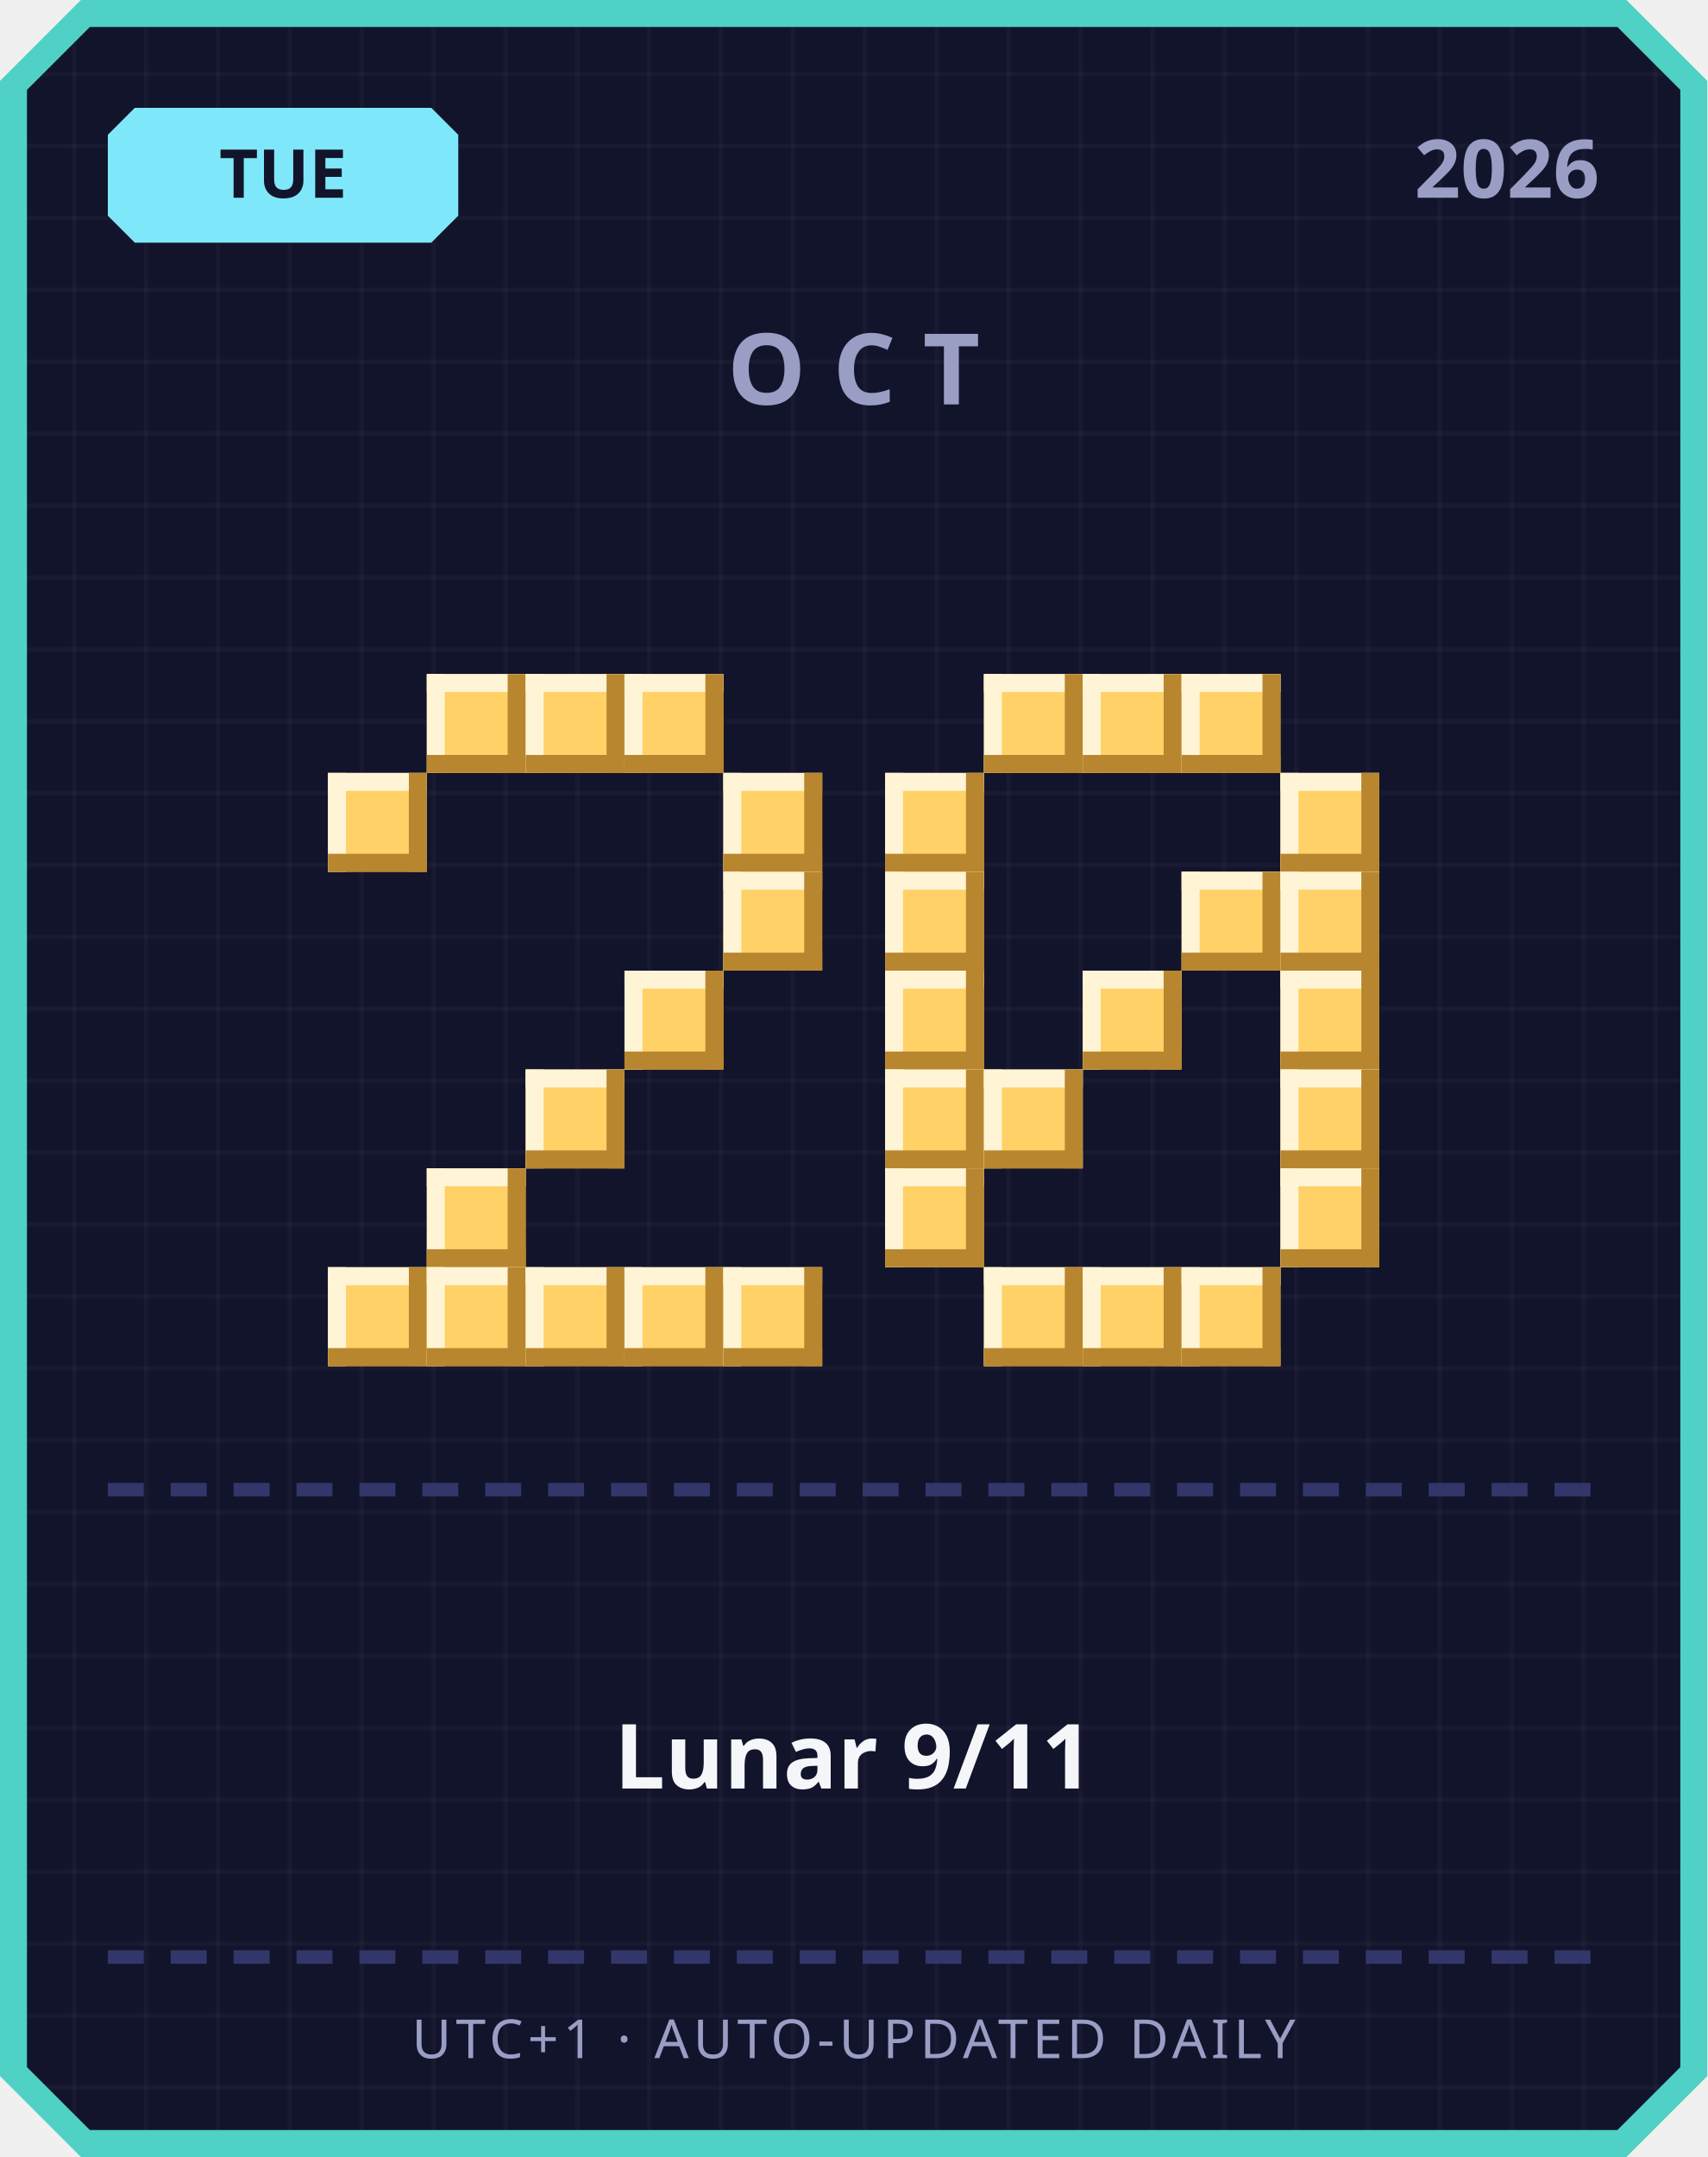
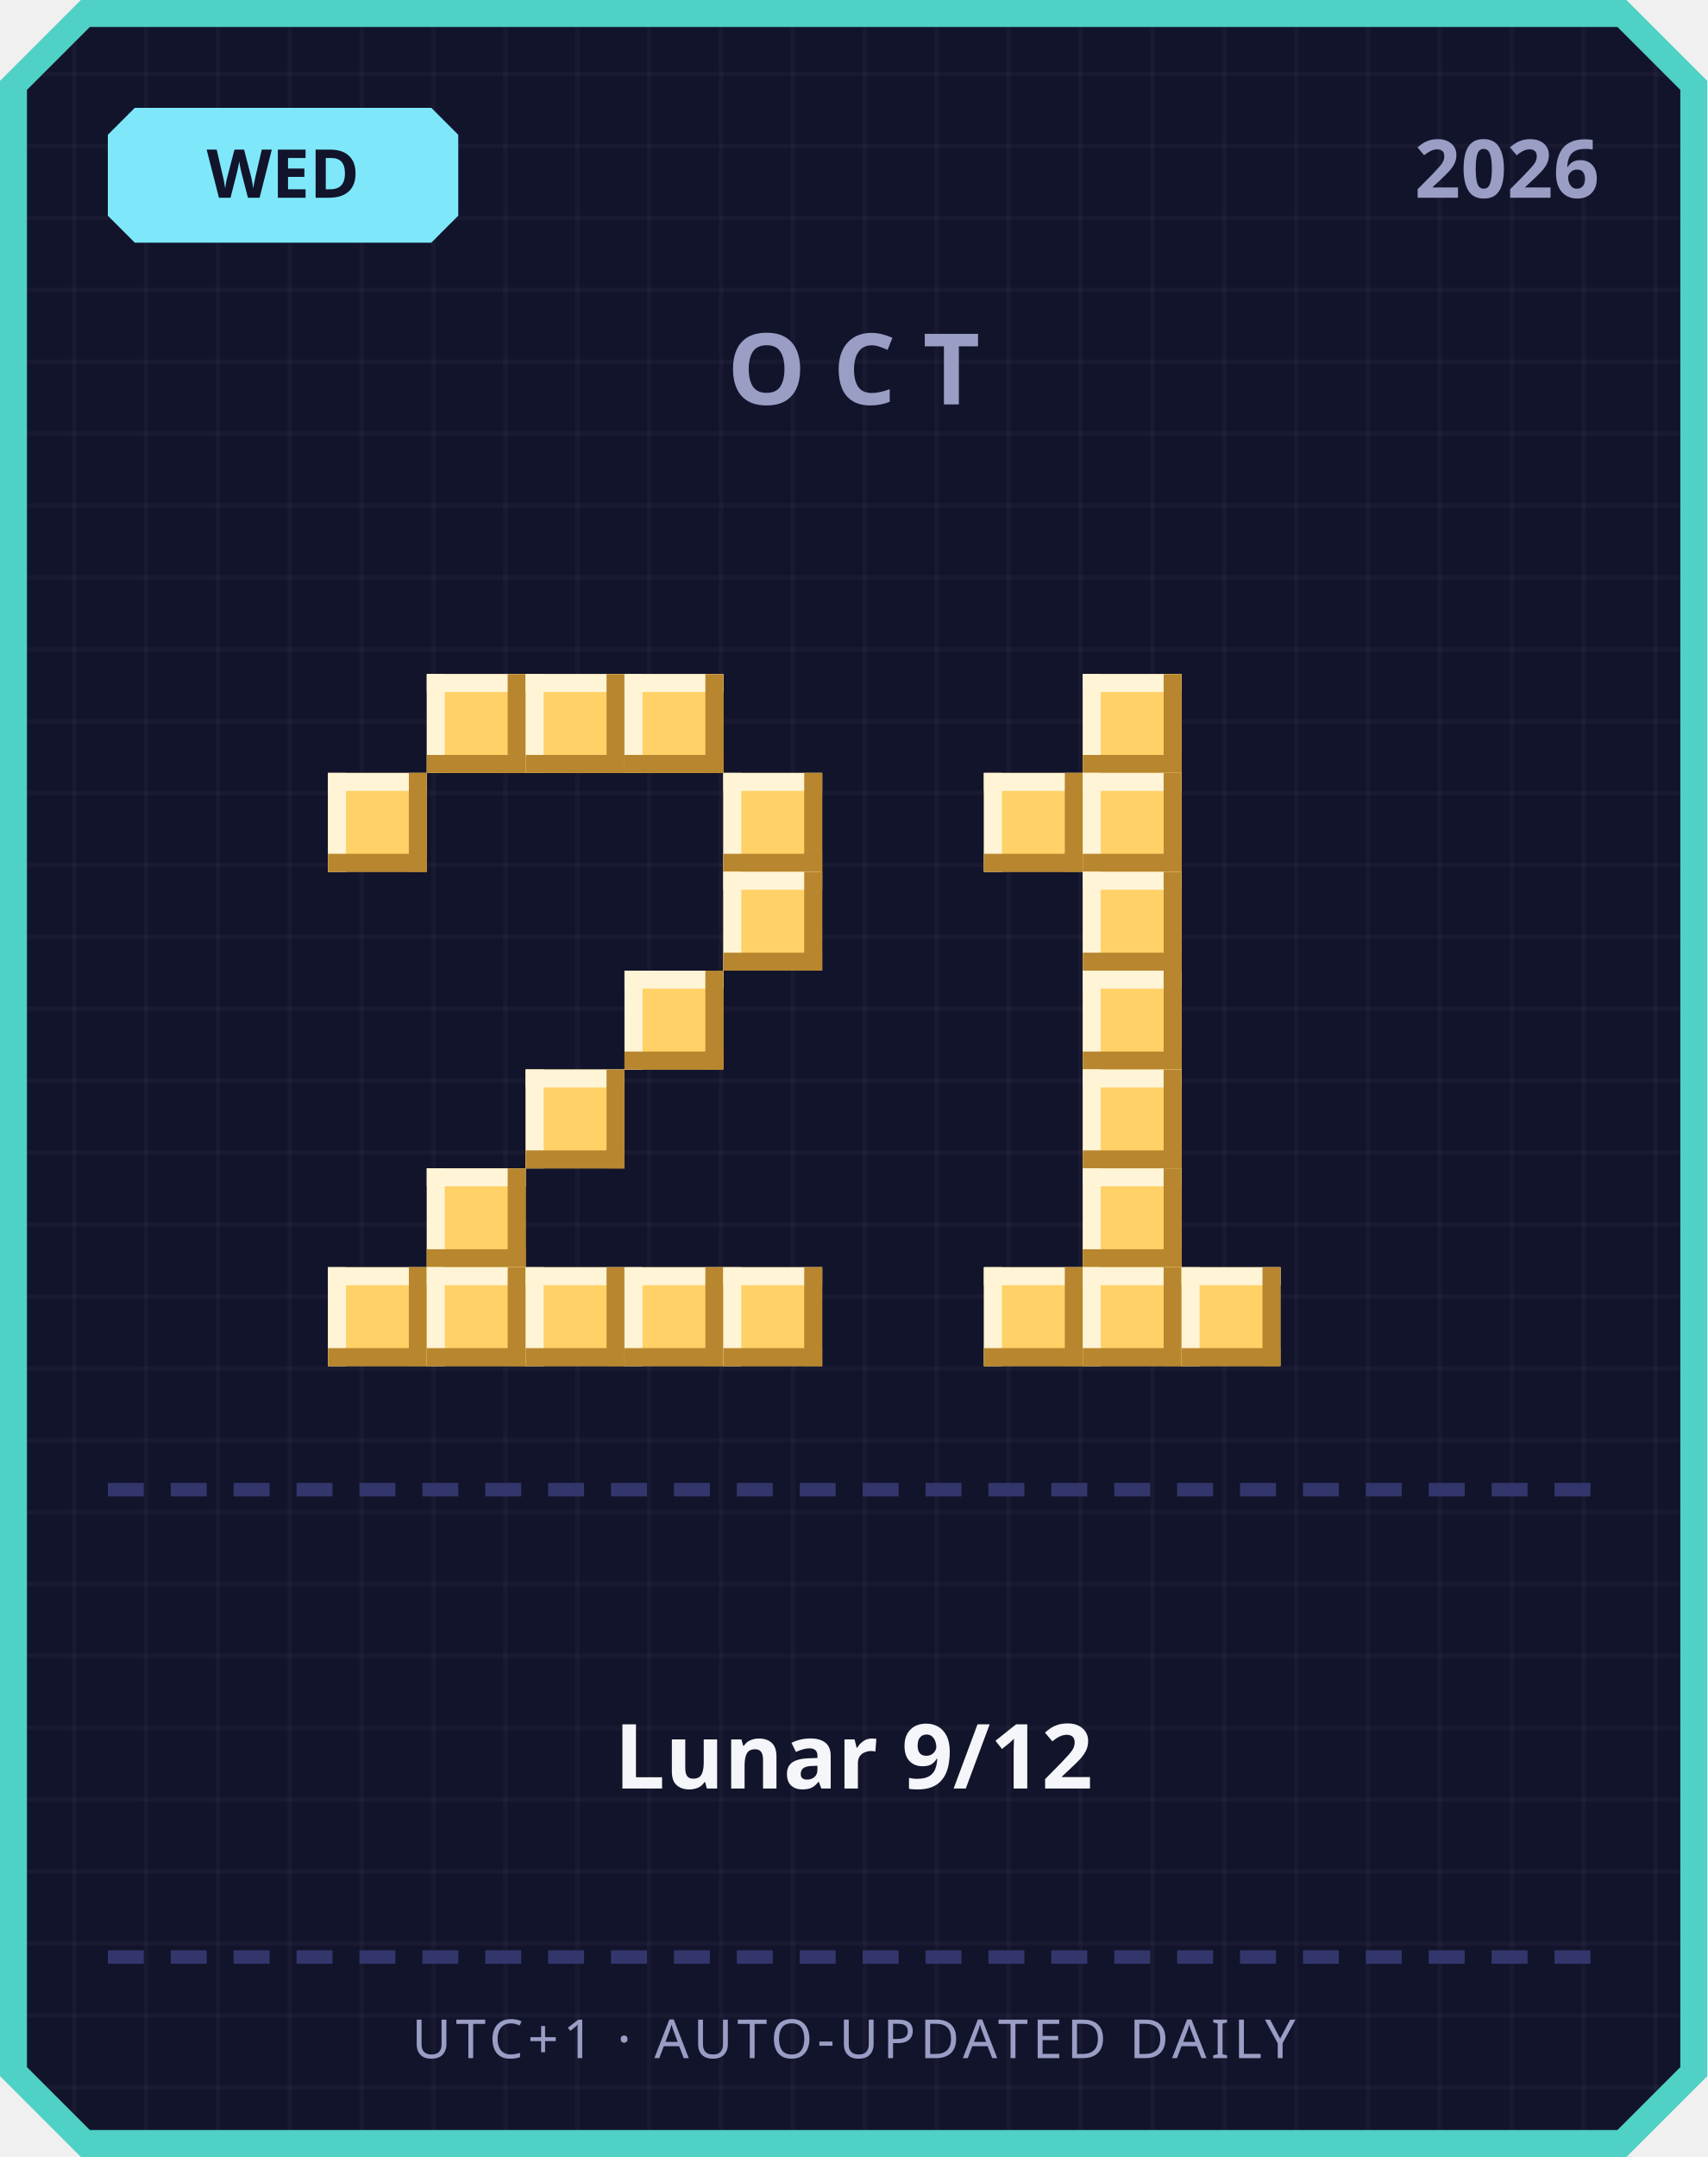
<svg xmlns="http://www.w3.org/2000/svg" width="380" height="480" viewBox="0 0 380 480">
  <defs>
    <pattern id="grid" width="16" height="16" patternUnits="userSpaceOnUse">
      <rect width="16" height="16" fill="#12142b" />
      <rect width="1" height="16" fill="#ffffff" opacity="0.03" />
      <rect width="16" height="1" fill="#ffffff" opacity="0.03" />
    </pattern>
  </defs>
  <path d="M 18,0 L 362,0 L 380,18 L 380,462 L 362,480 L 18,480 L 0,462 L 0,18 Z" fill="#4fd1c5" />
  <path d="M 20,6 L 360,6 L 374,20 L 374,460 L 360,474 L 20,474 L 6,460 L 6,20 Z" fill="url(#grid)" />
  <path d="M 30,24 L 96,24 L 102,30 L 102,48 L 96,54 L 30,54 L 24,48 L 24,30 Z" fill="#7ee8fa" />
-   <text x="63" y="44" text-anchor="middle" font-family="'Segoe UI', sans-serif" font-size="15" font-weight="700" fill="#12142b">TUE</text>
+   <text x="63" y="44" text-anchor="middle" font-family="'Segoe UI', sans-serif" font-size="15" font-weight="700" fill="#12142b">WED</text>
  <text x="356" y="44" text-anchor="end" font-family="'Segoe UI', sans-serif" font-size="18" font-weight="700" fill="#9a9dc4">2026</text>
  <text x="190" y="90" text-anchor="middle" font-family="'Segoe UI', sans-serif" font-size="22" font-weight="700" letter-spacing="6" fill="#9a9dc4">OCT</text>
  <rect x="95" y="150" width="22" height="22" fill="#ffd166" />
  <rect x="95" y="150" width="22" height="4" fill="#fff4d6" />
  <rect x="95" y="150" width="4" height="22" fill="#fff4d6" />
  <rect x="95" y="168" width="22" height="4" fill="#b8862e" />
  <rect x="113" y="150" width="4" height="22" fill="#b8862e" />
  <rect x="117" y="150" width="22" height="22" fill="#ffd166" />
  <rect x="117" y="150" width="22" height="4" fill="#fff4d6" />
  <rect x="117" y="150" width="4" height="22" fill="#fff4d6" />
  <rect x="117" y="168" width="22" height="4" fill="#b8862e" />
  <rect x="135" y="150" width="4" height="22" fill="#b8862e" />
  <rect x="139" y="150" width="22" height="22" fill="#ffd166" />
  <rect x="139" y="150" width="22" height="4" fill="#fff4d6" />
  <rect x="139" y="150" width="4" height="22" fill="#fff4d6" />
  <rect x="139" y="168" width="22" height="4" fill="#b8862e" />
  <rect x="157" y="150" width="4" height="22" fill="#b8862e" />
  <rect x="73" y="172" width="22" height="22" fill="#ffd166" />
  <rect x="73" y="172" width="22" height="4" fill="#fff4d6" />
  <rect x="73" y="172" width="4" height="22" fill="#fff4d6" />
  <rect x="73" y="190" width="22" height="4" fill="#b8862e" />
  <rect x="91" y="172" width="4" height="22" fill="#b8862e" />
  <rect x="161" y="172" width="22" height="22" fill="#ffd166" />
  <rect x="161" y="172" width="22" height="4" fill="#fff4d6" />
  <rect x="161" y="172" width="4" height="22" fill="#fff4d6" />
  <rect x="161" y="190" width="22" height="4" fill="#b8862e" />
  <rect x="179" y="172" width="4" height="22" fill="#b8862e" />
  <rect x="161" y="194" width="22" height="22" fill="#ffd166" />
  <rect x="161" y="194" width="22" height="4" fill="#fff4d6" />
  <rect x="161" y="194" width="4" height="22" fill="#fff4d6" />
  <rect x="161" y="212" width="22" height="4" fill="#b8862e" />
  <rect x="179" y="194" width="4" height="22" fill="#b8862e" />
  <rect x="139" y="216" width="22" height="22" fill="#ffd166" />
  <rect x="139" y="216" width="22" height="4" fill="#fff4d6" />
  <rect x="139" y="216" width="4" height="22" fill="#fff4d6" />
  <rect x="139" y="234" width="22" height="4" fill="#b8862e" />
  <rect x="157" y="216" width="4" height="22" fill="#b8862e" />
  <rect x="117" y="238" width="22" height="22" fill="#ffd166" />
  <rect x="117" y="238" width="22" height="4" fill="#fff4d6" />
  <rect x="117" y="238" width="4" height="22" fill="#fff4d6" />
  <rect x="117" y="256" width="22" height="4" fill="#b8862e" />
  <rect x="135" y="238" width="4" height="22" fill="#b8862e" />
  <rect x="95" y="260" width="22" height="22" fill="#ffd166" />
  <rect x="95" y="260" width="22" height="4" fill="#fff4d6" />
  <rect x="95" y="260" width="4" height="22" fill="#fff4d6" />
  <rect x="95" y="278" width="22" height="4" fill="#b8862e" />
  <rect x="113" y="260" width="4" height="22" fill="#b8862e" />
  <rect x="73" y="282" width="22" height="22" fill="#ffd166" />
  <rect x="73" y="282" width="22" height="4" fill="#fff4d6" />
  <rect x="73" y="282" width="4" height="22" fill="#fff4d6" />
  <rect x="73" y="300" width="22" height="4" fill="#b8862e" />
  <rect x="91" y="282" width="4" height="22" fill="#b8862e" />
  <rect x="95" y="282" width="22" height="22" fill="#ffd166" />
  <rect x="95" y="282" width="22" height="4" fill="#fff4d6" />
  <rect x="95" y="282" width="4" height="22" fill="#fff4d6" />
  <rect x="95" y="300" width="22" height="4" fill="#b8862e" />
  <rect x="113" y="282" width="4" height="22" fill="#b8862e" />
  <rect x="117" y="282" width="22" height="22" fill="#ffd166" />
  <rect x="117" y="282" width="22" height="4" fill="#fff4d6" />
  <rect x="117" y="282" width="4" height="22" fill="#fff4d6" />
  <rect x="117" y="300" width="22" height="4" fill="#b8862e" />
  <rect x="135" y="282" width="4" height="22" fill="#b8862e" />
  <rect x="139" y="282" width="22" height="22" fill="#ffd166" />
  <rect x="139" y="282" width="22" height="4" fill="#fff4d6" />
  <rect x="139" y="282" width="4" height="22" fill="#fff4d6" />
  <rect x="139" y="300" width="22" height="4" fill="#b8862e" />
  <rect x="157" y="282" width="4" height="22" fill="#b8862e" />
  <rect x="161" y="282" width="22" height="22" fill="#ffd166" />
  <rect x="161" y="282" width="22" height="4" fill="#fff4d6" />
  <rect x="161" y="282" width="4" height="22" fill="#fff4d6" />
  <rect x="161" y="300" width="22" height="4" fill="#b8862e" />
  <rect x="179" y="282" width="4" height="22" fill="#b8862e" />
-   <rect x="219" y="150" width="22" height="22" fill="#ffd166" />
-   <rect x="219" y="150" width="22" height="4" fill="#fff4d6" />
-   <rect x="219" y="150" width="4" height="22" fill="#fff4d6" />
-   <rect x="219" y="168" width="22" height="4" fill="#b8862e" />
-   <rect x="237" y="150" width="4" height="22" fill="#b8862e" />
  <rect x="241" y="150" width="22" height="22" fill="#ffd166" />
  <rect x="241" y="150" width="22" height="4" fill="#fff4d6" />
  <rect x="241" y="150" width="4" height="22" fill="#fff4d6" />
  <rect x="241" y="168" width="22" height="4" fill="#b8862e" />
  <rect x="259" y="150" width="4" height="22" fill="#b8862e" />
-   <rect x="263" y="150" width="22" height="22" fill="#ffd166" />
-   <rect x="263" y="150" width="22" height="4" fill="#fff4d6" />
-   <rect x="263" y="150" width="4" height="22" fill="#fff4d6" />
-   <rect x="263" y="168" width="22" height="4" fill="#b8862e" />
-   <rect x="281" y="150" width="4" height="22" fill="#b8862e" />
-   <rect x="197" y="172" width="22" height="22" fill="#ffd166" />
-   <rect x="197" y="172" width="22" height="4" fill="#fff4d6" />
-   <rect x="197" y="172" width="4" height="22" fill="#fff4d6" />
-   <rect x="197" y="190" width="22" height="4" fill="#b8862e" />
-   <rect x="215" y="172" width="4" height="22" fill="#b8862e" />
-   <rect x="285" y="172" width="22" height="22" fill="#ffd166" />
-   <rect x="285" y="172" width="22" height="4" fill="#fff4d6" />
-   <rect x="285" y="172" width="4" height="22" fill="#fff4d6" />
-   <rect x="285" y="190" width="22" height="4" fill="#b8862e" />
-   <rect x="303" y="172" width="4" height="22" fill="#b8862e" />
-   <rect x="197" y="194" width="22" height="22" fill="#ffd166" />
-   <rect x="197" y="194" width="22" height="4" fill="#fff4d6" />
-   <rect x="197" y="194" width="4" height="22" fill="#fff4d6" />
-   <rect x="197" y="212" width="22" height="4" fill="#b8862e" />
-   <rect x="215" y="194" width="4" height="22" fill="#b8862e" />
-   <rect x="263" y="194" width="22" height="22" fill="#ffd166" />
-   <rect x="263" y="194" width="22" height="4" fill="#fff4d6" />
-   <rect x="263" y="194" width="4" height="22" fill="#fff4d6" />
-   <rect x="263" y="212" width="22" height="4" fill="#b8862e" />
-   <rect x="281" y="194" width="4" height="22" fill="#b8862e" />
-   <rect x="285" y="194" width="22" height="22" fill="#ffd166" />
-   <rect x="285" y="194" width="22" height="4" fill="#fff4d6" />
-   <rect x="285" y="194" width="4" height="22" fill="#fff4d6" />
-   <rect x="285" y="212" width="22" height="4" fill="#b8862e" />
-   <rect x="303" y="194" width="4" height="22" fill="#b8862e" />
-   <rect x="197" y="216" width="22" height="22" fill="#ffd166" />
-   <rect x="197" y="216" width="22" height="4" fill="#fff4d6" />
-   <rect x="197" y="216" width="4" height="22" fill="#fff4d6" />
-   <rect x="197" y="234" width="22" height="4" fill="#b8862e" />
-   <rect x="215" y="216" width="4" height="22" fill="#b8862e" />
+   <rect x="219" y="172" width="22" height="22" fill="#ffd166" />
+   <rect x="219" y="172" width="22" height="4" fill="#fff4d6" />
+   <rect x="219" y="172" width="4" height="22" fill="#fff4d6" />
+   <rect x="219" y="190" width="22" height="4" fill="#b8862e" />
+   <rect x="237" y="172" width="4" height="22" fill="#b8862e" />
+   <rect x="241" y="172" width="22" height="22" fill="#ffd166" />
+   <rect x="241" y="172" width="22" height="4" fill="#fff4d6" />
+   <rect x="241" y="172" width="4" height="22" fill="#fff4d6" />
+   <rect x="241" y="190" width="22" height="4" fill="#b8862e" />
+   <rect x="259" y="172" width="4" height="22" fill="#b8862e" />
+   <rect x="241" y="194" width="22" height="22" fill="#ffd166" />
+   <rect x="241" y="194" width="22" height="4" fill="#fff4d6" />
+   <rect x="241" y="194" width="4" height="22" fill="#fff4d6" />
+   <rect x="241" y="212" width="22" height="4" fill="#b8862e" />
+   <rect x="259" y="194" width="4" height="22" fill="#b8862e" />
  <rect x="241" y="216" width="22" height="22" fill="#ffd166" />
  <rect x="241" y="216" width="22" height="4" fill="#fff4d6" />
  <rect x="241" y="216" width="4" height="22" fill="#fff4d6" />
  <rect x="241" y="234" width="22" height="4" fill="#b8862e" />
  <rect x="259" y="216" width="4" height="22" fill="#b8862e" />
-   <rect x="285" y="216" width="22" height="22" fill="#ffd166" />
-   <rect x="285" y="216" width="22" height="4" fill="#fff4d6" />
-   <rect x="285" y="216" width="4" height="22" fill="#fff4d6" />
-   <rect x="285" y="234" width="22" height="4" fill="#b8862e" />
-   <rect x="303" y="216" width="4" height="22" fill="#b8862e" />
-   <rect x="197" y="238" width="22" height="22" fill="#ffd166" />
-   <rect x="197" y="238" width="22" height="4" fill="#fff4d6" />
-   <rect x="197" y="238" width="4" height="22" fill="#fff4d6" />
-   <rect x="197" y="256" width="22" height="4" fill="#b8862e" />
-   <rect x="215" y="238" width="4" height="22" fill="#b8862e" />
-   <rect x="219" y="238" width="22" height="22" fill="#ffd166" />
-   <rect x="219" y="238" width="22" height="4" fill="#fff4d6" />
-   <rect x="219" y="238" width="4" height="22" fill="#fff4d6" />
-   <rect x="219" y="256" width="22" height="4" fill="#b8862e" />
-   <rect x="237" y="238" width="4" height="22" fill="#b8862e" />
-   <rect x="285" y="238" width="22" height="22" fill="#ffd166" />
-   <rect x="285" y="238" width="22" height="4" fill="#fff4d6" />
-   <rect x="285" y="238" width="4" height="22" fill="#fff4d6" />
-   <rect x="285" y="256" width="22" height="4" fill="#b8862e" />
-   <rect x="303" y="238" width="4" height="22" fill="#b8862e" />
-   <rect x="197" y="260" width="22" height="22" fill="#ffd166" />
-   <rect x="197" y="260" width="22" height="4" fill="#fff4d6" />
-   <rect x="197" y="260" width="4" height="22" fill="#fff4d6" />
-   <rect x="197" y="278" width="22" height="4" fill="#b8862e" />
-   <rect x="215" y="260" width="4" height="22" fill="#b8862e" />
-   <rect x="285" y="260" width="22" height="22" fill="#ffd166" />
-   <rect x="285" y="260" width="22" height="4" fill="#fff4d6" />
-   <rect x="285" y="260" width="4" height="22" fill="#fff4d6" />
-   <rect x="285" y="278" width="22" height="4" fill="#b8862e" />
-   <rect x="303" y="260" width="4" height="22" fill="#b8862e" />
+   <rect x="241" y="238" width="22" height="22" fill="#ffd166" />
+   <rect x="241" y="238" width="22" height="4" fill="#fff4d6" />
+   <rect x="241" y="238" width="4" height="22" fill="#fff4d6" />
+   <rect x="241" y="256" width="22" height="4" fill="#b8862e" />
+   <rect x="259" y="238" width="4" height="22" fill="#b8862e" />
+   <rect x="241" y="260" width="22" height="22" fill="#ffd166" />
+   <rect x="241" y="260" width="22" height="4" fill="#fff4d6" />
+   <rect x="241" y="260" width="4" height="22" fill="#fff4d6" />
+   <rect x="241" y="278" width="22" height="4" fill="#b8862e" />
+   <rect x="259" y="260" width="4" height="22" fill="#b8862e" />
  <rect x="219" y="282" width="22" height="22" fill="#ffd166" />
  <rect x="219" y="282" width="22" height="4" fill="#fff4d6" />
  <rect x="219" y="282" width="4" height="22" fill="#fff4d6" />
  <rect x="219" y="300" width="22" height="4" fill="#b8862e" />
  <rect x="237" y="282" width="4" height="22" fill="#b8862e" />
  <rect x="241" y="282" width="22" height="22" fill="#ffd166" />
  <rect x="241" y="282" width="22" height="4" fill="#fff4d6" />
  <rect x="241" y="282" width="4" height="22" fill="#fff4d6" />
  <rect x="241" y="300" width="22" height="4" fill="#b8862e" />
  <rect x="259" y="282" width="4" height="22" fill="#b8862e" />
  <rect x="263" y="282" width="22" height="22" fill="#ffd166" />
  <rect x="263" y="282" width="22" height="4" fill="#fff4d6" />
  <rect x="263" y="282" width="4" height="22" fill="#fff4d6" />
  <rect x="263" y="300" width="22" height="4" fill="#b8862e" />
  <rect x="281" y="282" width="4" height="22" fill="#b8862e" />
  <rect x="24" y="330" width="8" height="3" fill="#33366b" />
  <rect x="38" y="330" width="8" height="3" fill="#33366b" />
  <rect x="52" y="330" width="8" height="3" fill="#33366b" />
  <rect x="66" y="330" width="8" height="3" fill="#33366b" />
  <rect x="80" y="330" width="8" height="3" fill="#33366b" />
  <rect x="94" y="330" width="8" height="3" fill="#33366b" />
  <rect x="108" y="330" width="8" height="3" fill="#33366b" />
  <rect x="122" y="330" width="8" height="3" fill="#33366b" />
  <rect x="136" y="330" width="8" height="3" fill="#33366b" />
  <rect x="150" y="330" width="8" height="3" fill="#33366b" />
  <rect x="164" y="330" width="8" height="3" fill="#33366b" />
  <rect x="178" y="330" width="8" height="3" fill="#33366b" />
  <rect x="192" y="330" width="8" height="3" fill="#33366b" />
  <rect x="206" y="330" width="8" height="3" fill="#33366b" />
  <rect x="220" y="330" width="8" height="3" fill="#33366b" />
  <rect x="234" y="330" width="8" height="3" fill="#33366b" />
  <rect x="248" y="330" width="8" height="3" fill="#33366b" />
  <rect x="262" y="330" width="8" height="3" fill="#33366b" />
  <rect x="276" y="330" width="8" height="3" fill="#33366b" />
  <rect x="290" y="330" width="8" height="3" fill="#33366b" />
  <rect x="304" y="330" width="8" height="3" fill="#33366b" />
  <rect x="318" y="330" width="8" height="3" fill="#33366b" />
  <rect x="332" y="330" width="8" height="3" fill="#33366b" />
  <rect x="346" y="330" width="8" height="3" fill="#33366b" />
-   <text x="190" y="398" text-anchor="middle" font-family="'Segoe UI', 'Microsoft JhengHei', sans-serif" font-size="20" font-weight="700" fill="#f5f6fa">Lunar 9/11</text>
+   <text x="190" y="398" text-anchor="middle" font-family="'Segoe UI', 'Microsoft JhengHei', sans-serif" font-size="20" font-weight="700" fill="#f5f6fa">Lunar 9/12</text>
  <rect x="24" y="434" width="8" height="3" fill="#33366b" />
  <rect x="38" y="434" width="8" height="3" fill="#33366b" />
  <rect x="52" y="434" width="8" height="3" fill="#33366b" />
  <rect x="66" y="434" width="8" height="3" fill="#33366b" />
  <rect x="80" y="434" width="8" height="3" fill="#33366b" />
  <rect x="94" y="434" width="8" height="3" fill="#33366b" />
  <rect x="108" y="434" width="8" height="3" fill="#33366b" />
  <rect x="122" y="434" width="8" height="3" fill="#33366b" />
  <rect x="136" y="434" width="8" height="3" fill="#33366b" />
  <rect x="150" y="434" width="8" height="3" fill="#33366b" />
  <rect x="164" y="434" width="8" height="3" fill="#33366b" />
  <rect x="178" y="434" width="8" height="3" fill="#33366b" />
  <rect x="192" y="434" width="8" height="3" fill="#33366b" />
  <rect x="206" y="434" width="8" height="3" fill="#33366b" />
  <rect x="220" y="434" width="8" height="3" fill="#33366b" />
  <rect x="234" y="434" width="8" height="3" fill="#33366b" />
  <rect x="248" y="434" width="8" height="3" fill="#33366b" />
  <rect x="262" y="434" width="8" height="3" fill="#33366b" />
  <rect x="276" y="434" width="8" height="3" fill="#33366b" />
  <rect x="290" y="434" width="8" height="3" fill="#33366b" />
  <rect x="304" y="434" width="8" height="3" fill="#33366b" />
  <rect x="318" y="434" width="8" height="3" fill="#33366b" />
  <rect x="332" y="434" width="8" height="3" fill="#33366b" />
  <rect x="346" y="434" width="8" height="3" fill="#33366b" />
  <text x="190" y="458" text-anchor="middle" font-family="'Segoe UI', sans-serif" font-size="12" letter-spacing="1" fill="#9a9dc4">UTC+1 · AUTO-UPDATED DAILY</text>
</svg>
